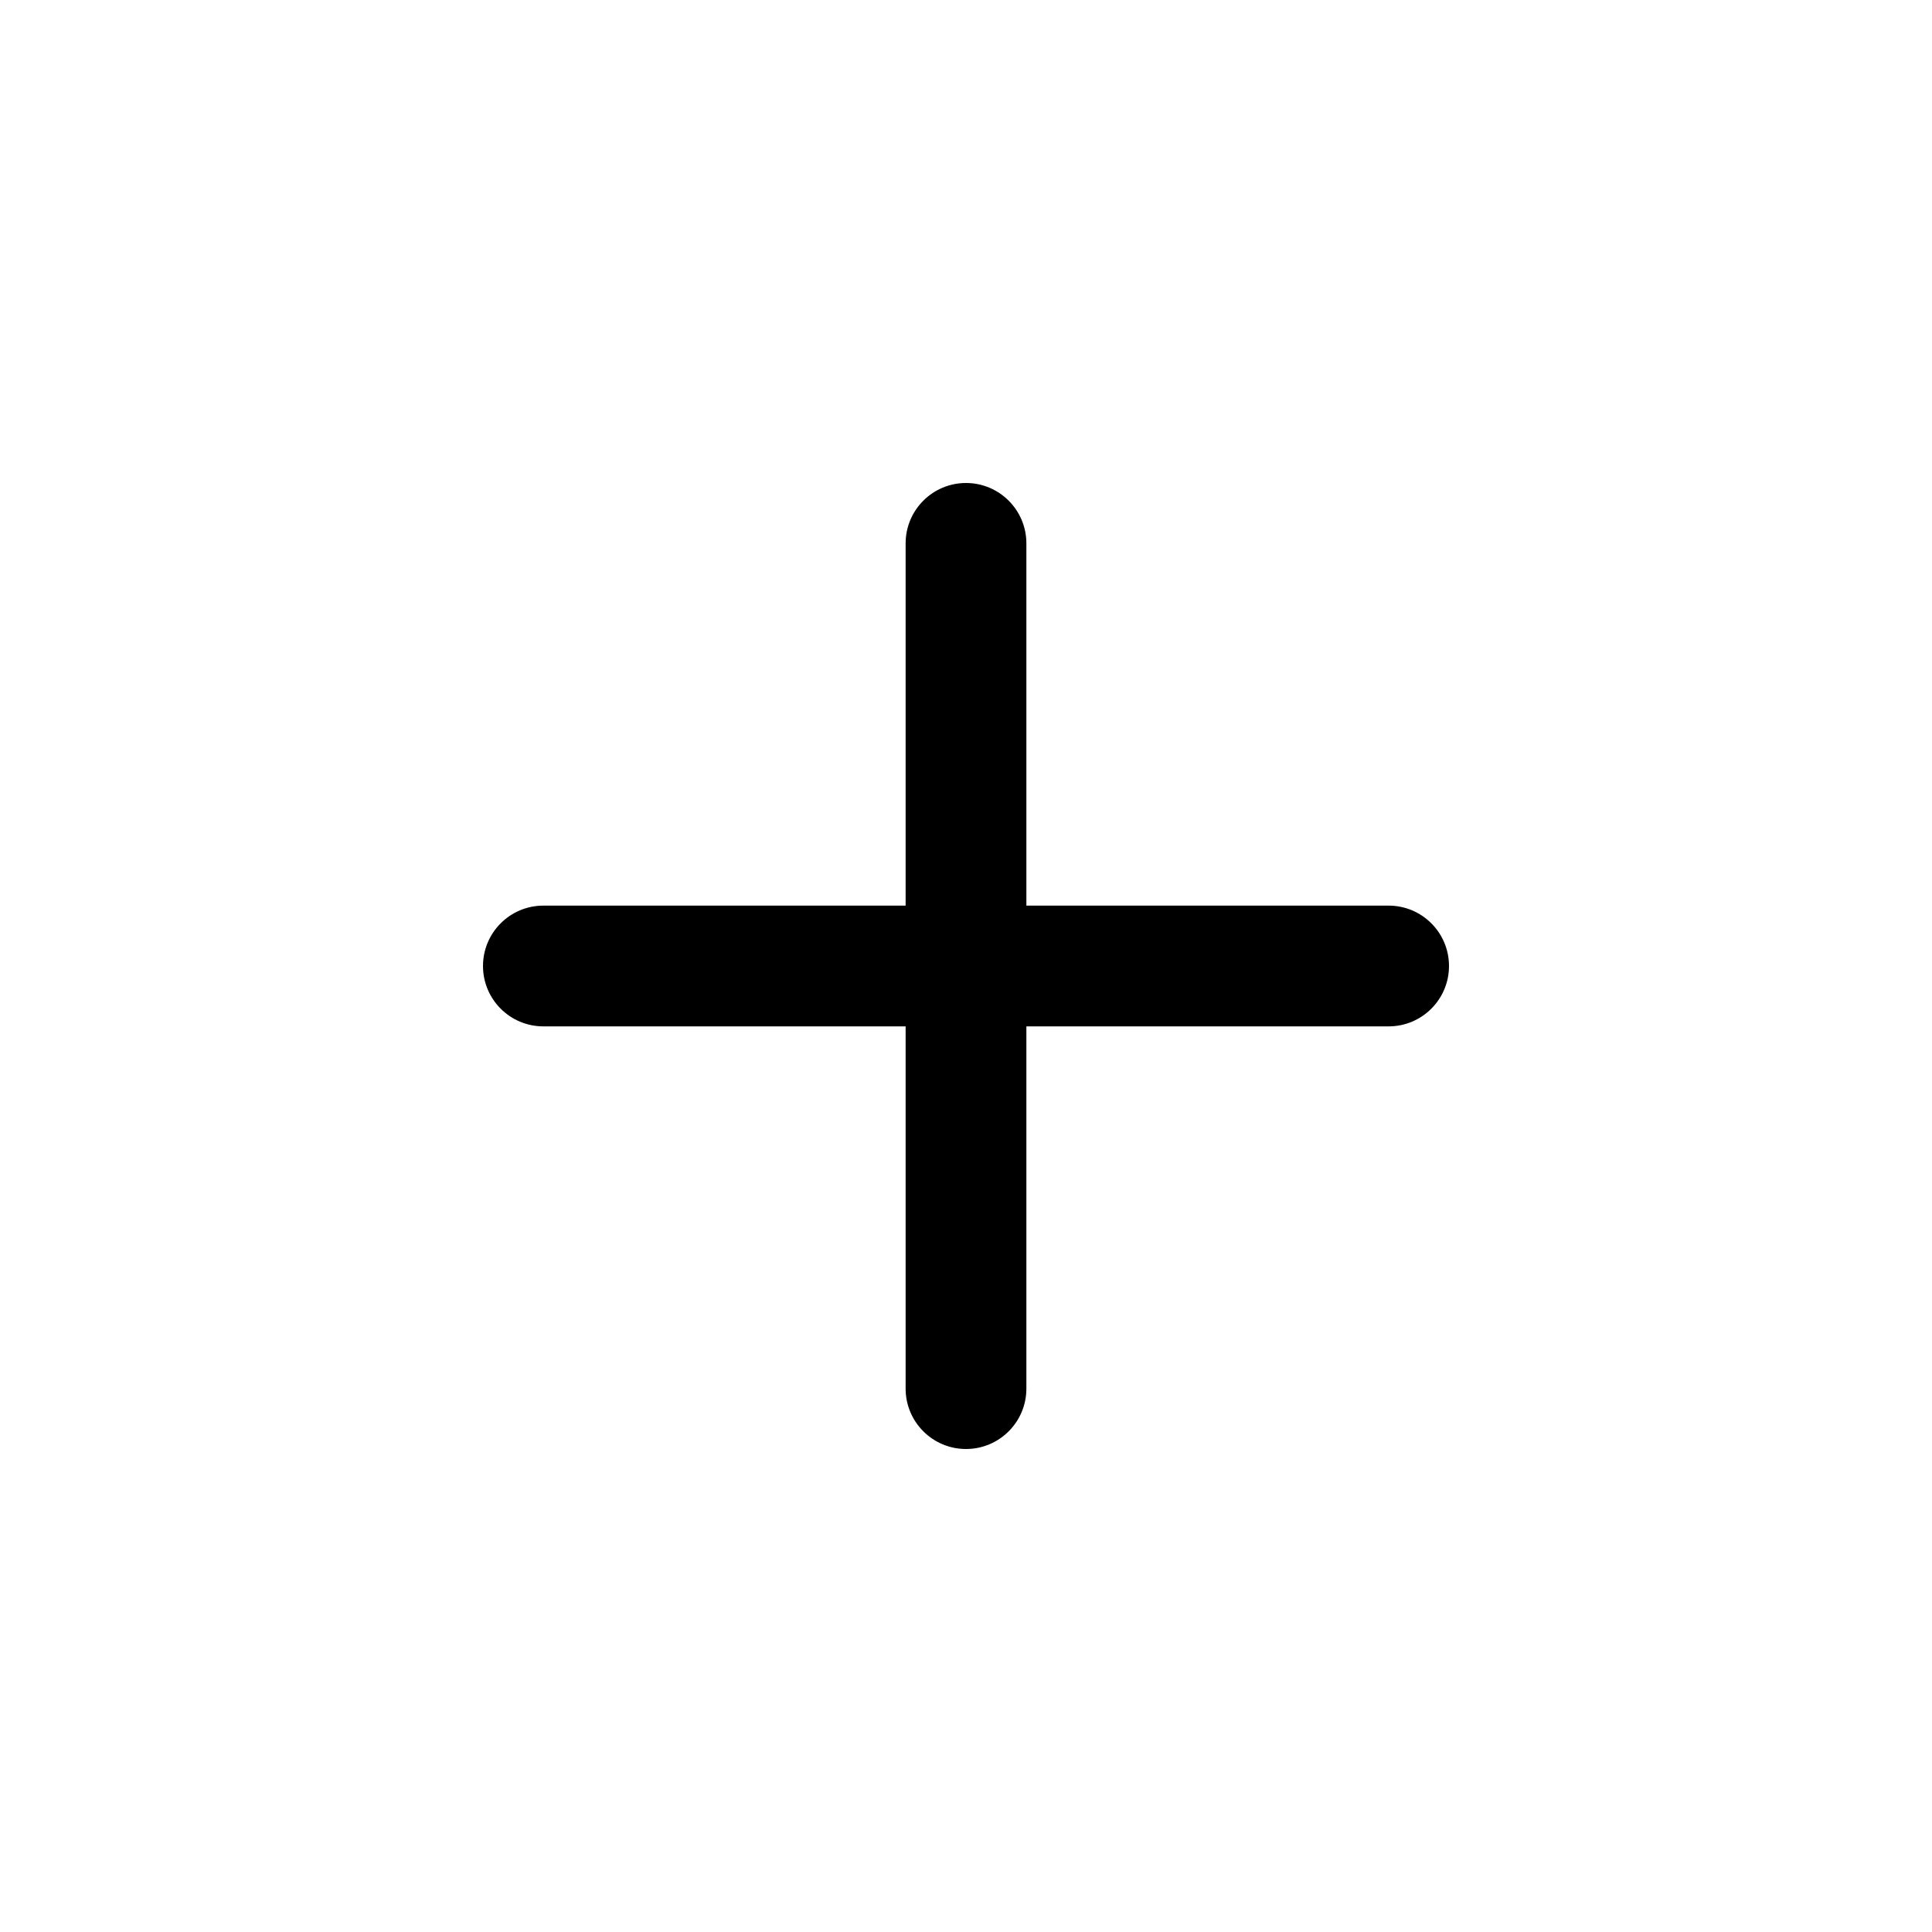
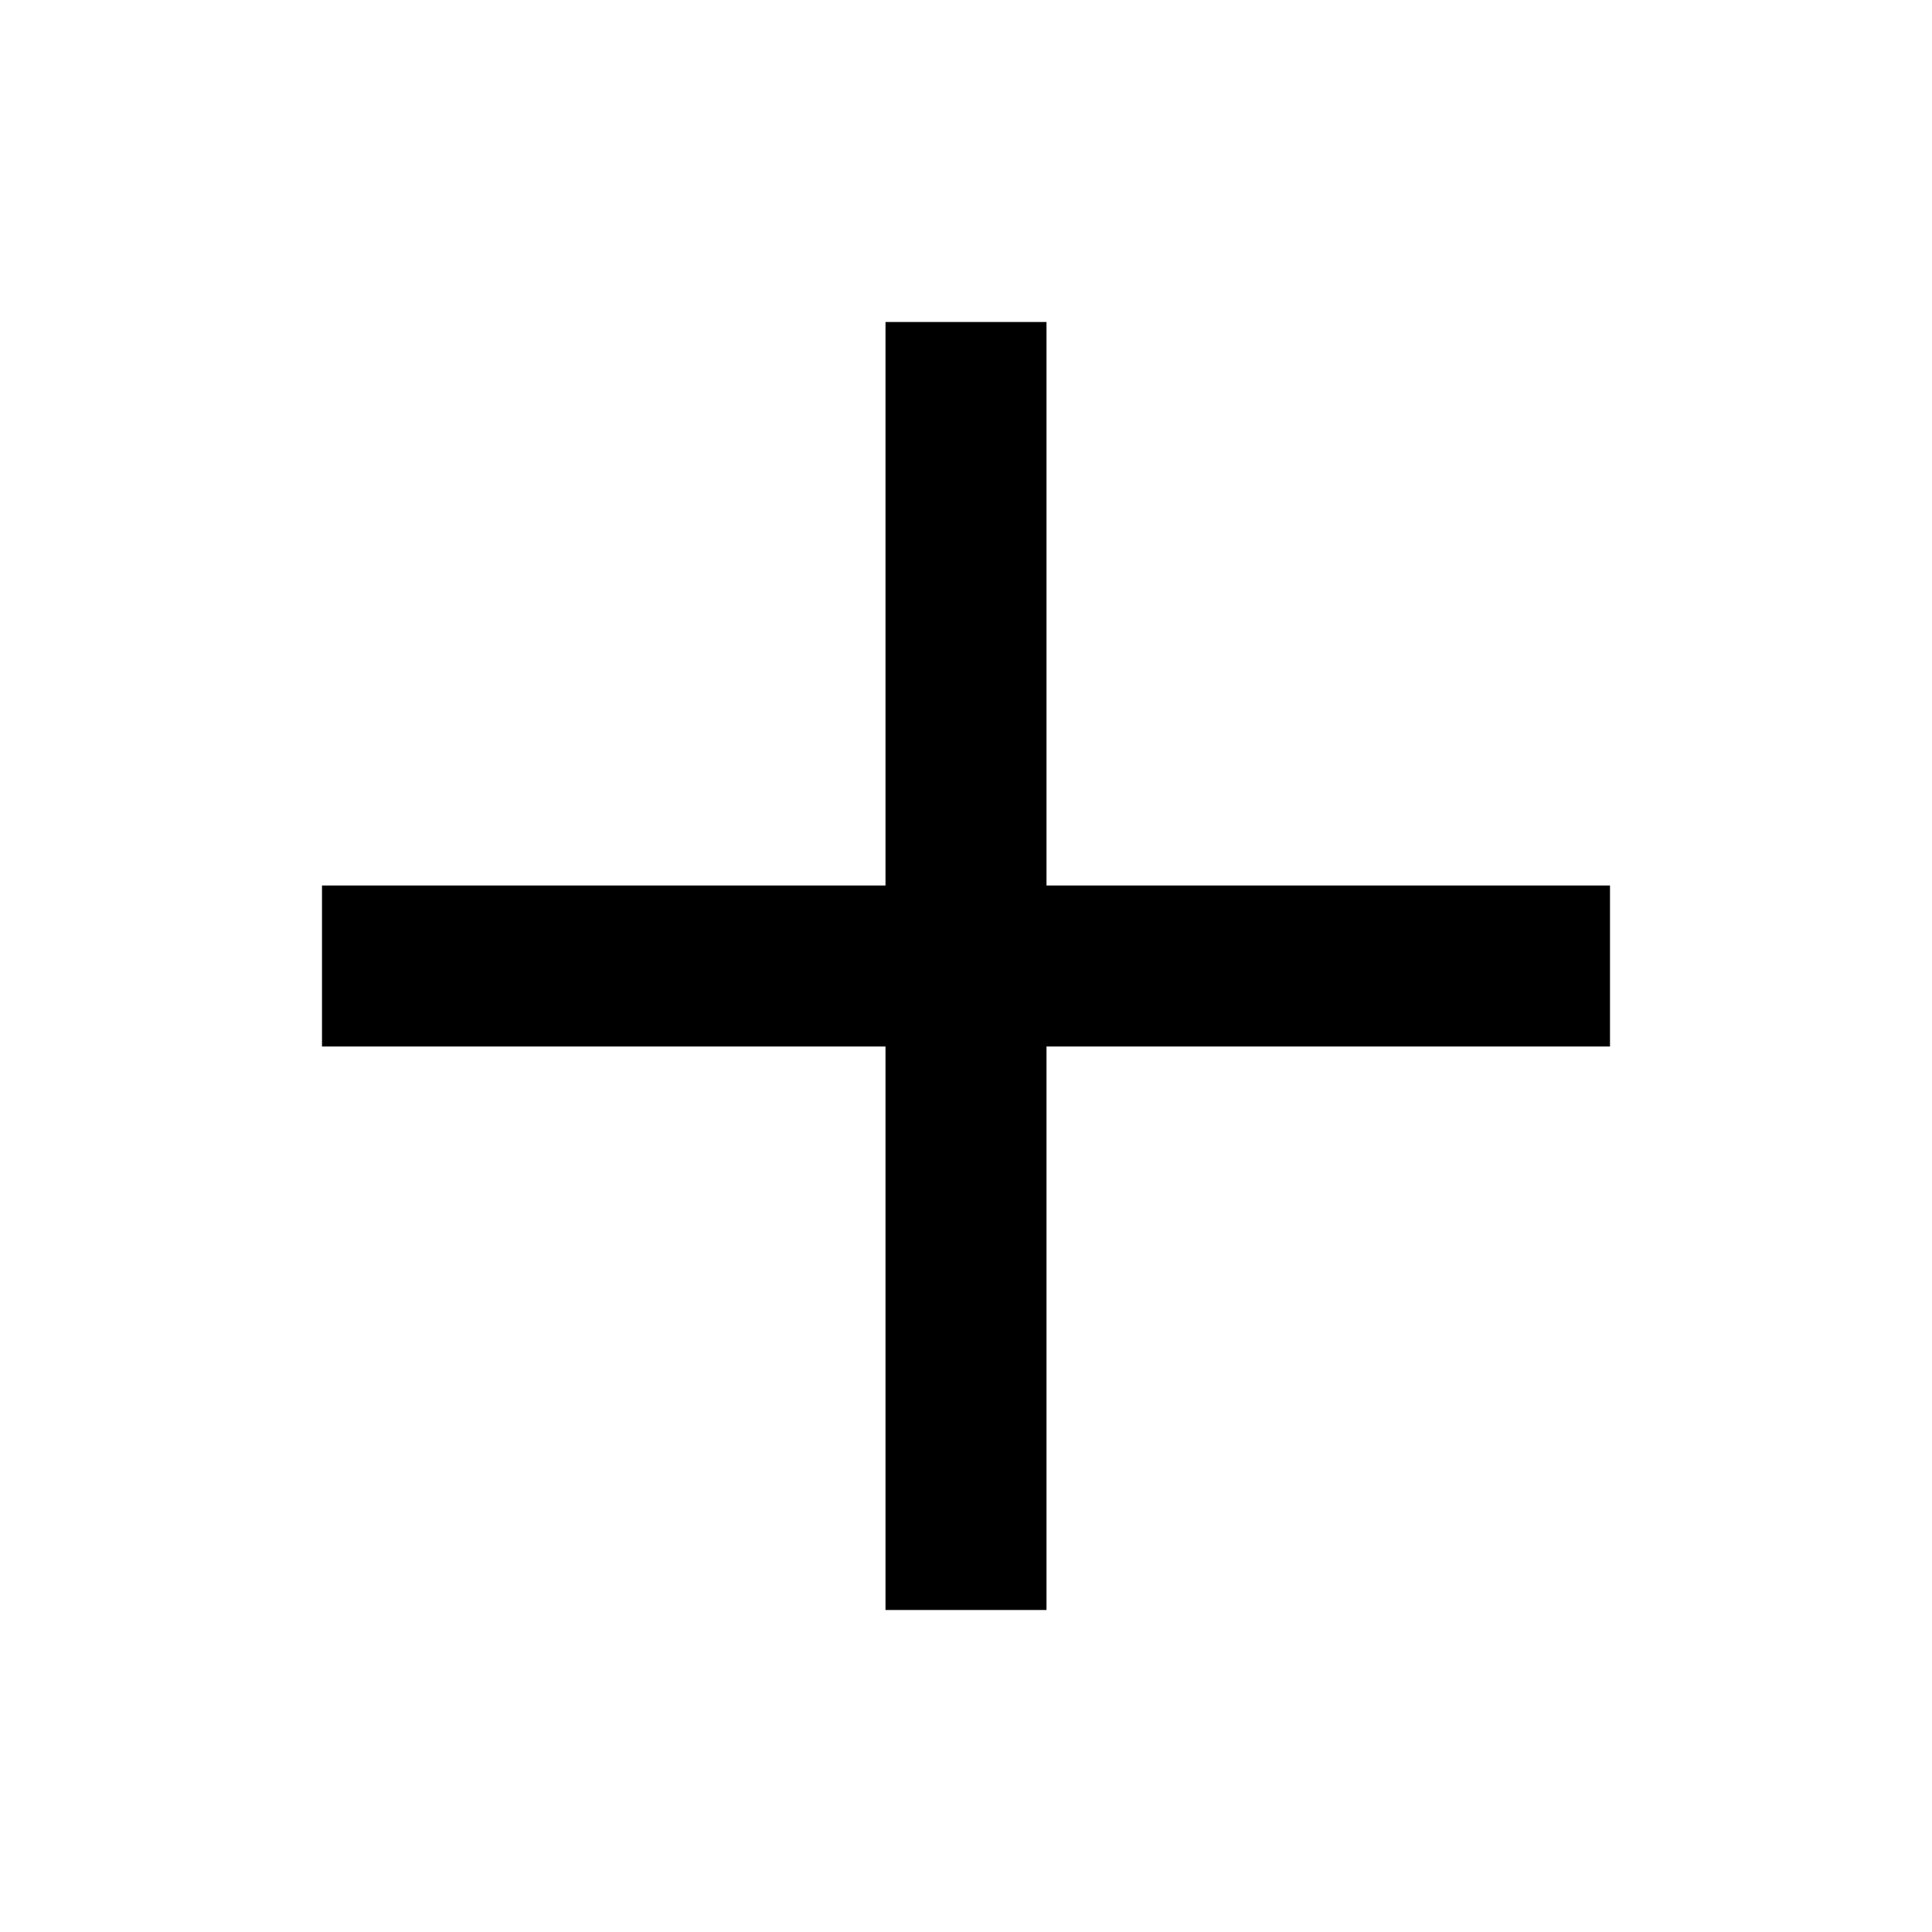
- <svg xmlns="http://www.w3.org/2000/svg" width="16" height="16" fill="currentColor" class="bi bi-plus" viewBox="0 0 16 16">
-   <path d="M8 4a.5.5 0 0 1 .5.5v3h3a.5.5 0 0 1 0 1h-3v3a.5.5 0 0 1-1 0v-3h-3a.5.5 0 0 1 0-1h3v-3A.5.5 0 0 1 8 4z" />
+ <svg xmlns="http://www.w3.org/2000/svg" width="24" height="24" fill="none">
+   <path fill-rule="evenodd" clip-rule="evenodd" d="M11 13v7h2v-7h7v-2h-7V4h-2v7H4v2h7Z" fill="currentColor" />
</svg>
